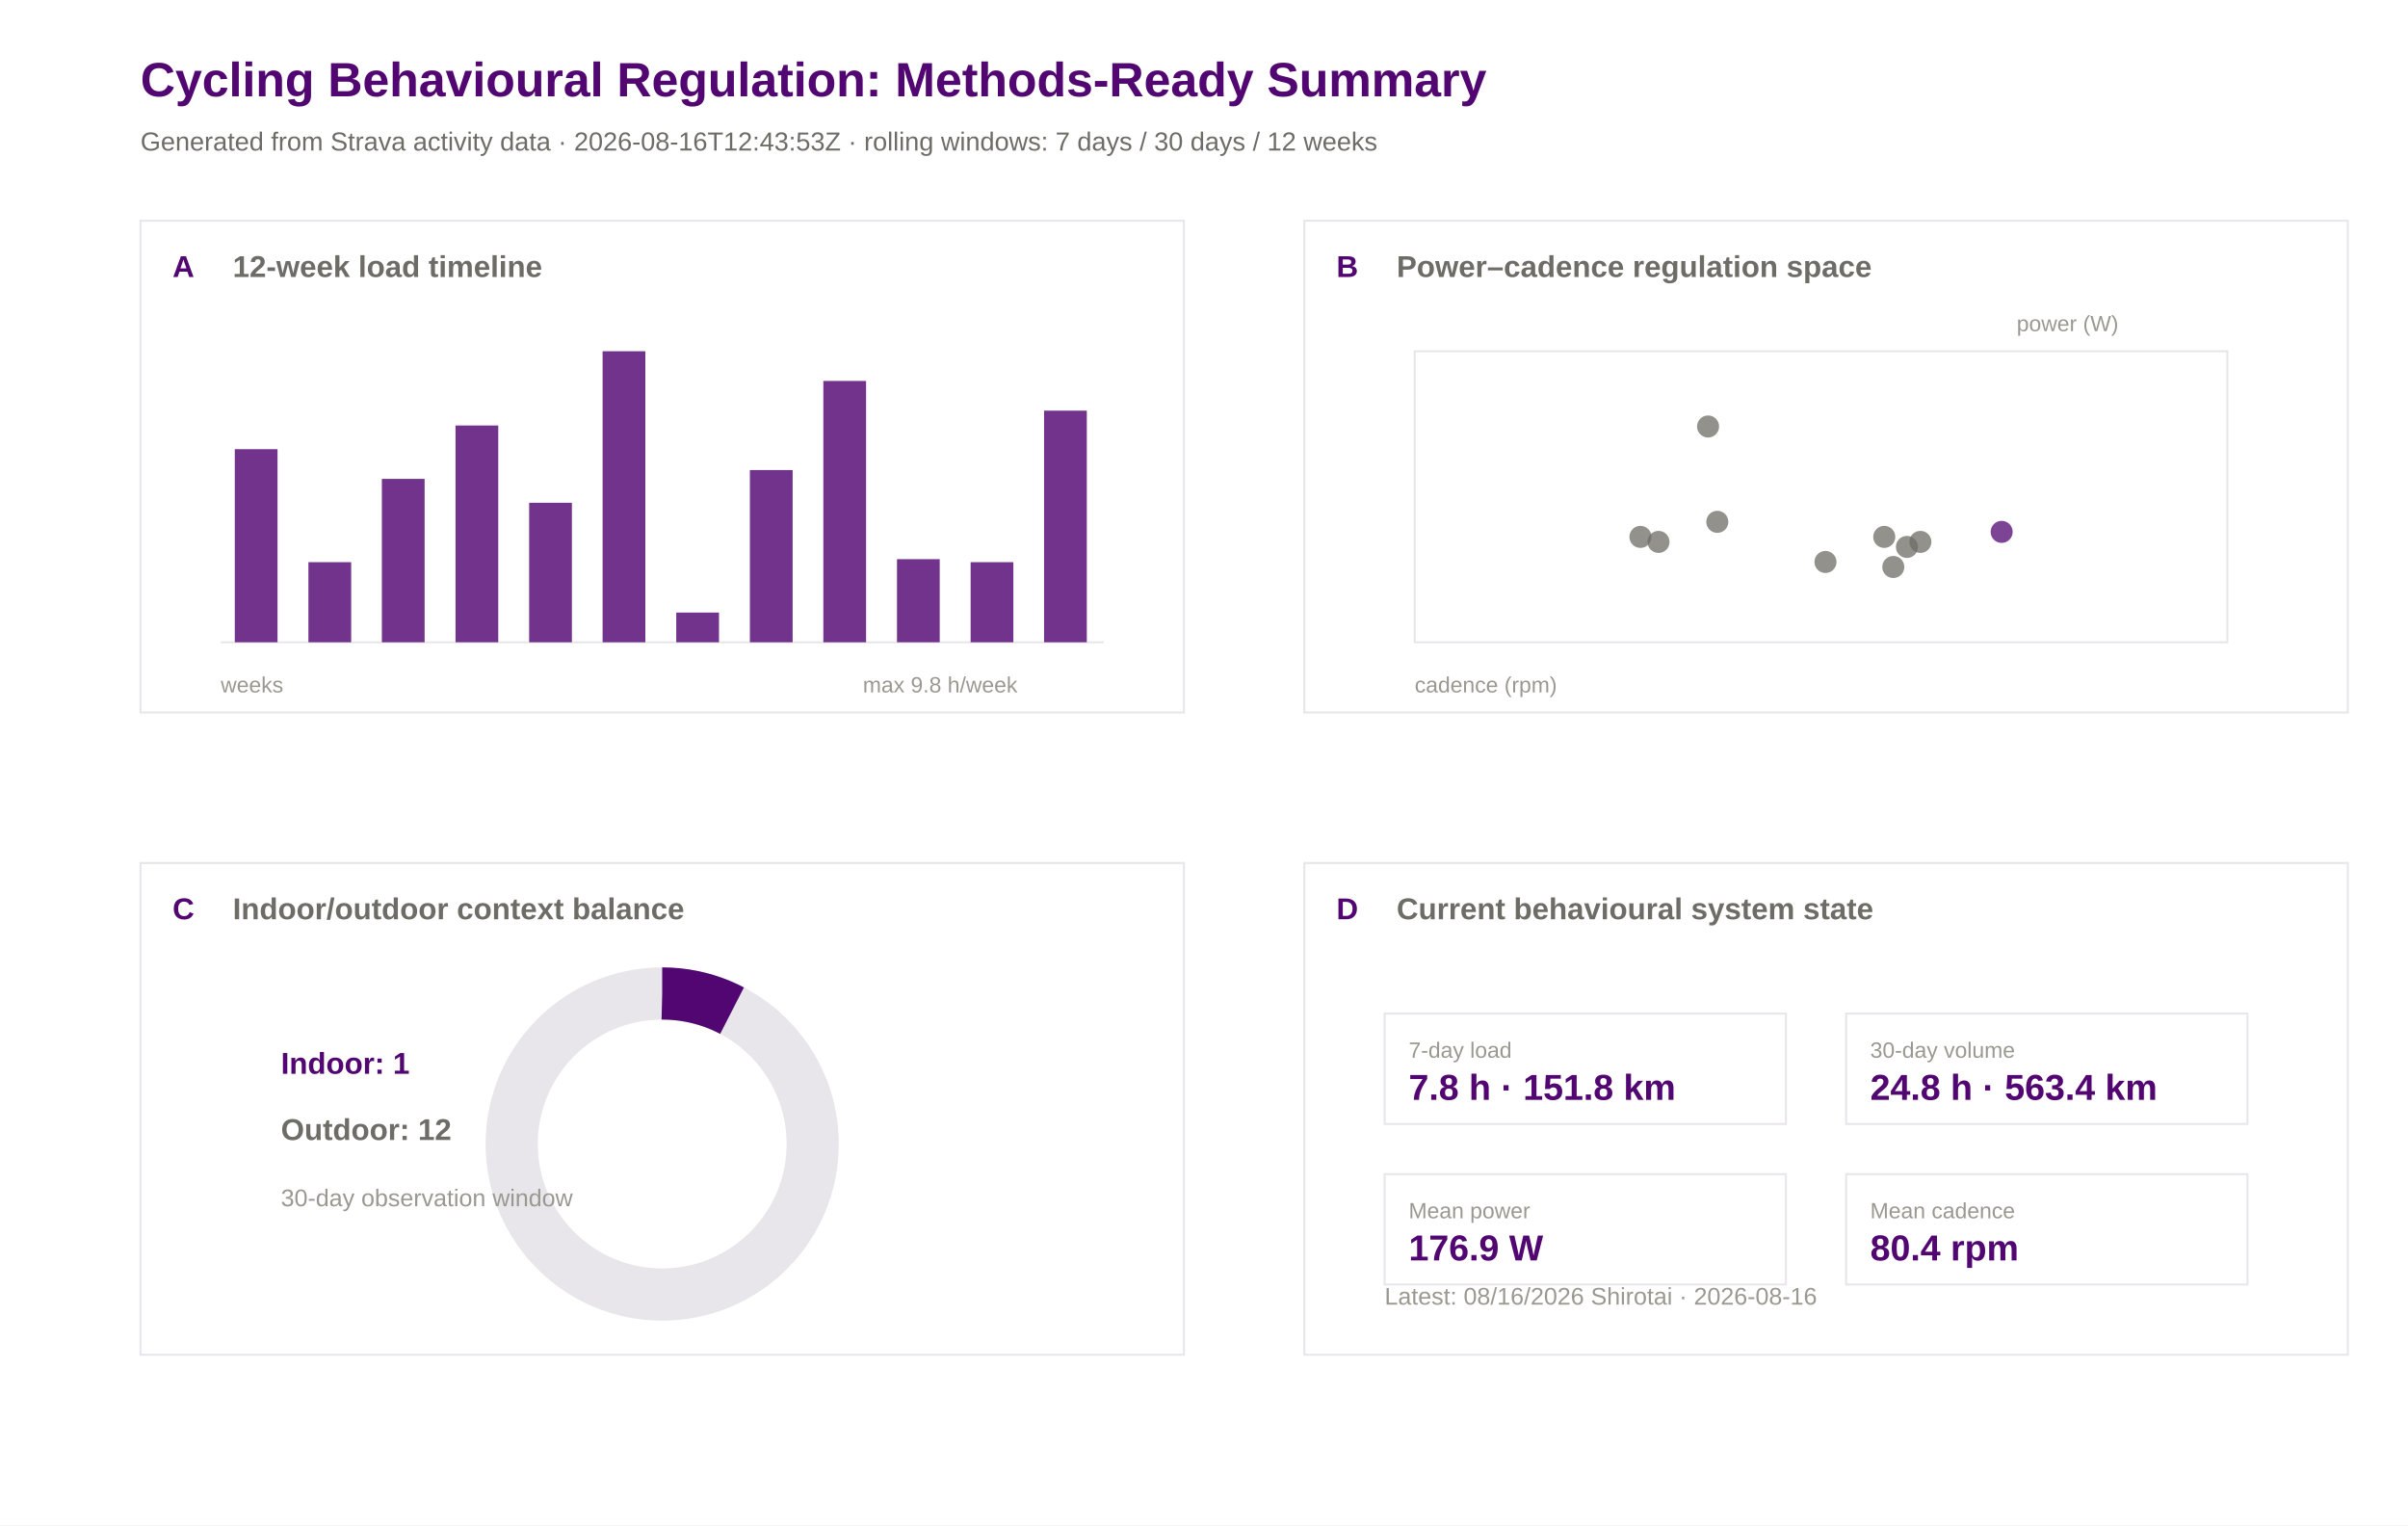
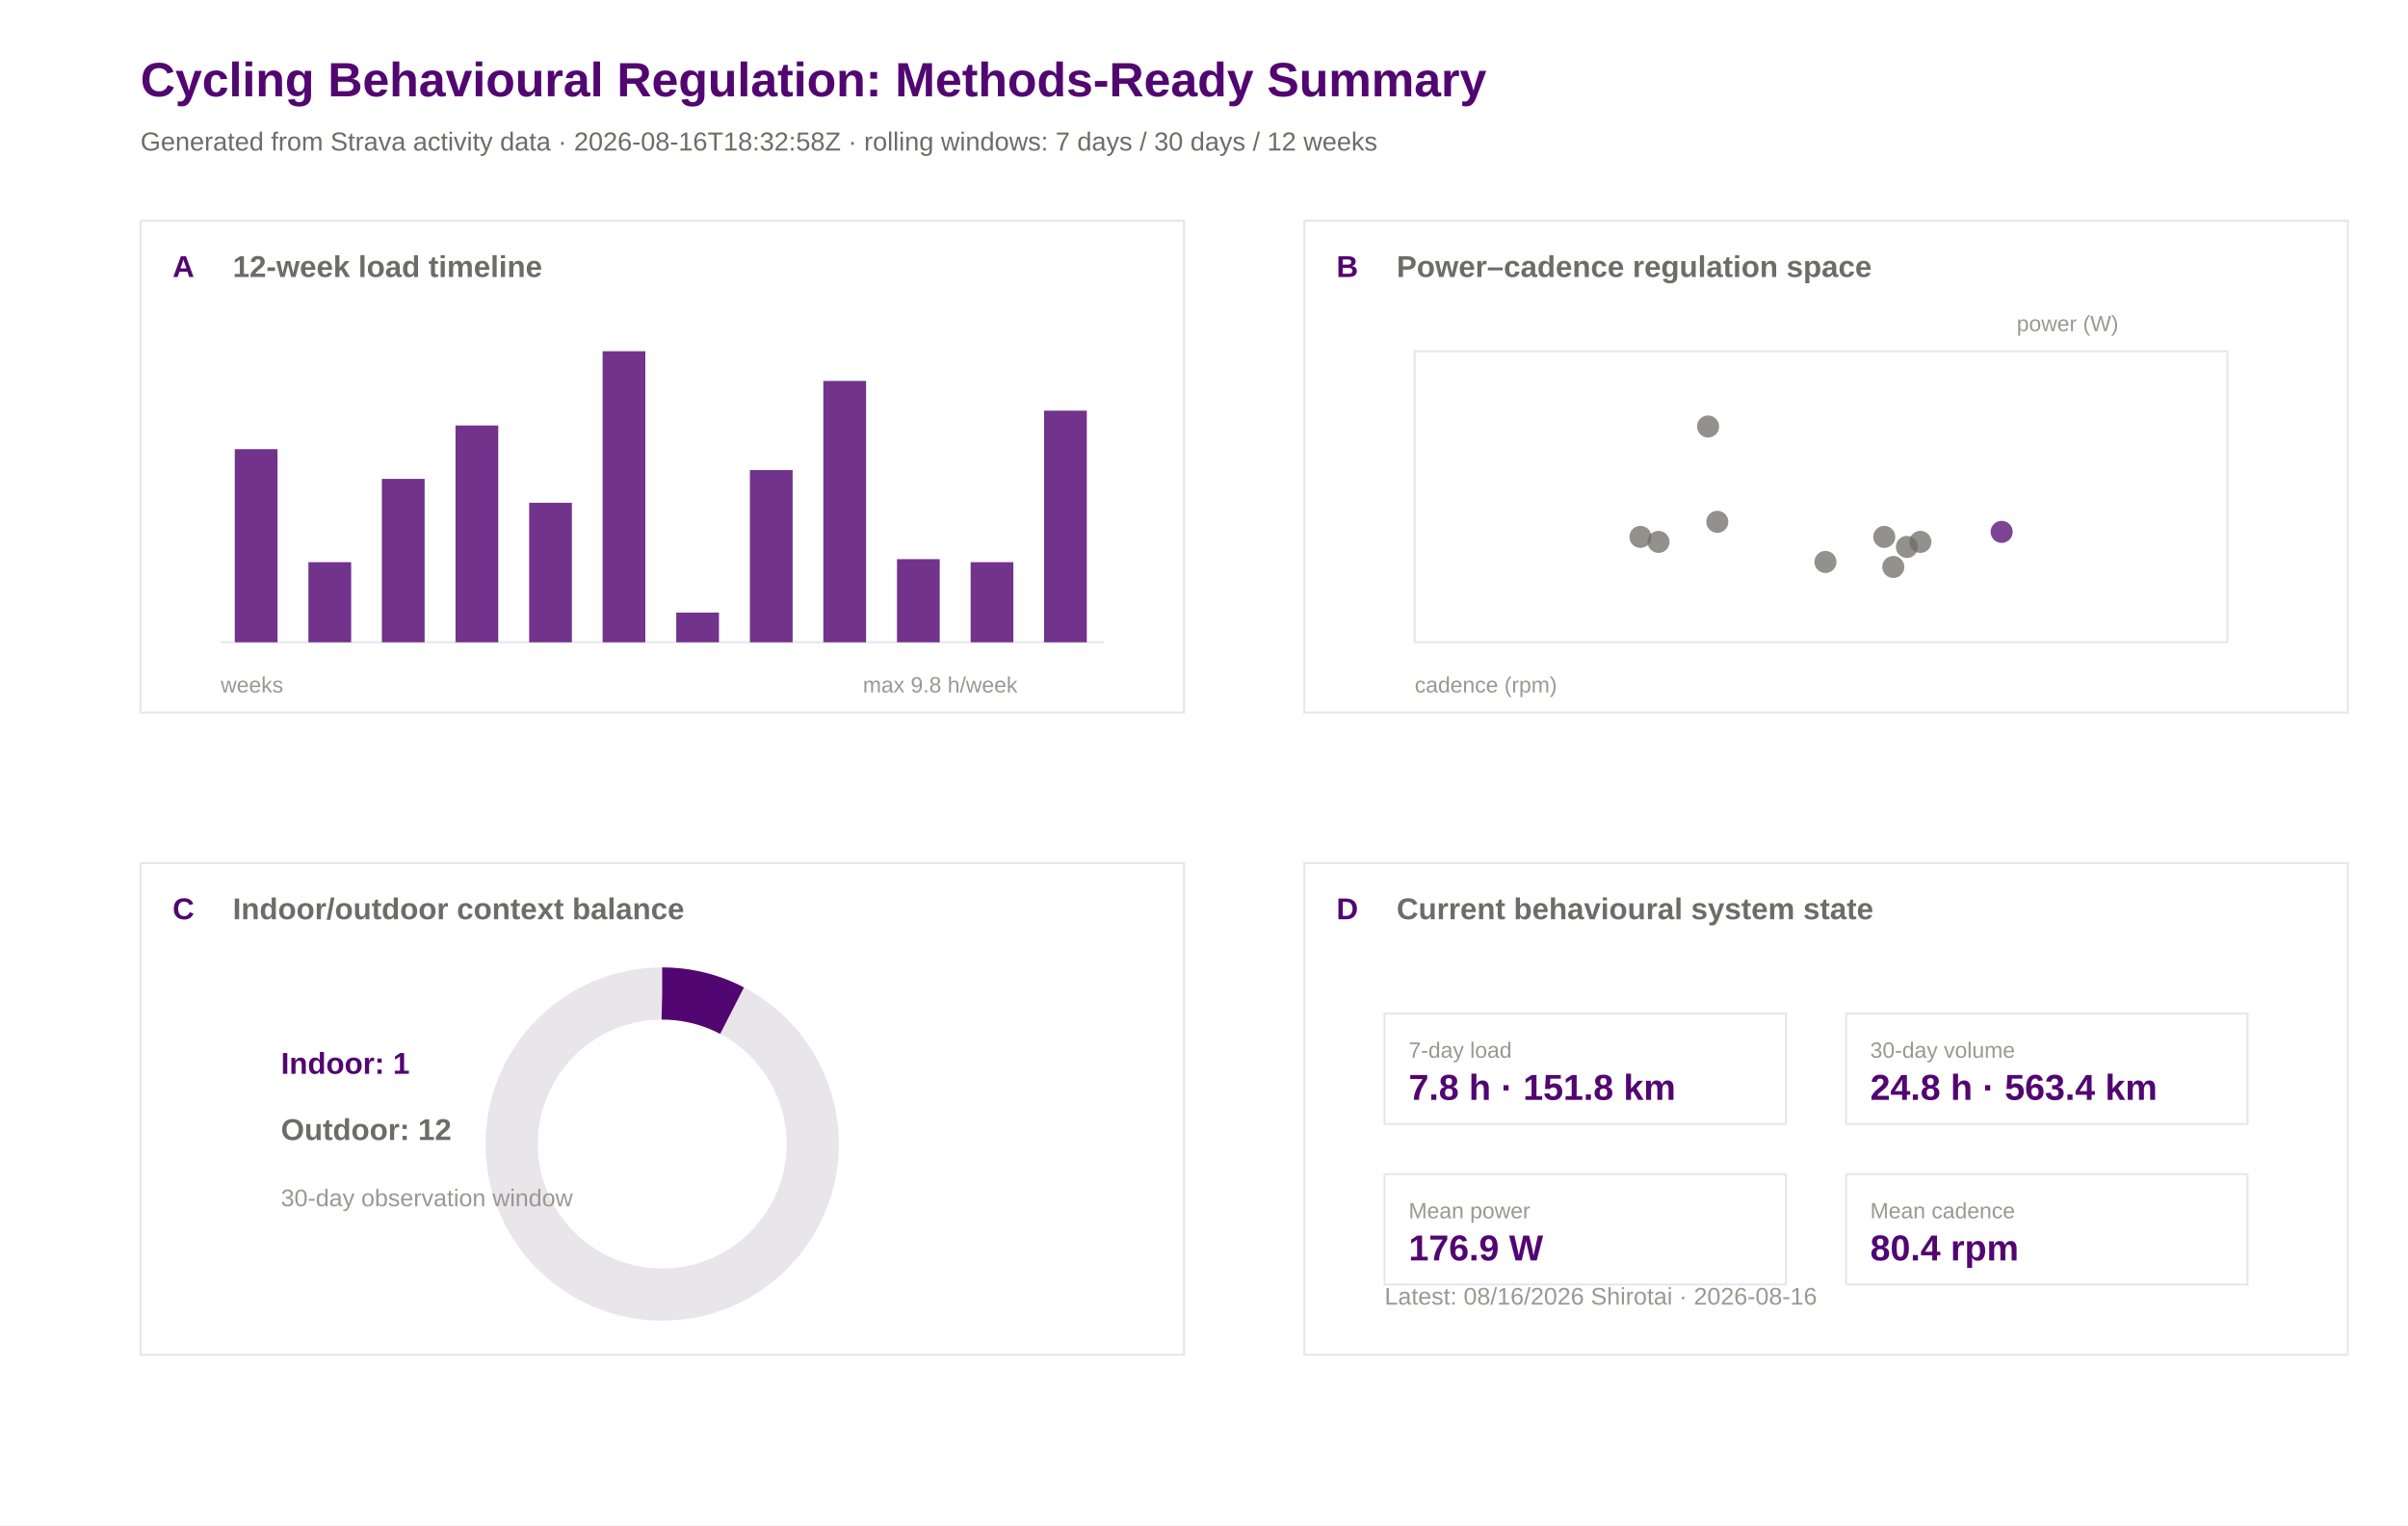
<svg xmlns="http://www.w3.org/2000/svg" width="1200" height="760" viewBox="0 0 1200 760">
  <rect width="100%" height="100%" fill="#ffffff" />
  <text x="70.0" y="48.0" font-family="Arial" font-size="24" font-weight="600" fill="#520671">Cycling Behavioural Regulation: Methods-Ready Summary</text>
-   <text x="70.0" y="75.0" font-family="Arial" font-size="13" font-weight="400" fill="#6e6c66">Generated from Strava activity data · 2026-08-16T12:43:53Z · rolling windows: 7 days / 30 days / 12 weeks</text>
+   <text x="70.0" y="75.0" font-family="Arial" font-size="13" font-weight="400" fill="#6e6c66">Generated from Strava activity data · 2026-08-16T18:32:58Z · rolling windows: 7 days / 30 days / 12 weeks</text>
  <rect x="70" y="110" width="520" height="245" fill="#ffffff" stroke="#e8e5eb" stroke-width="1" />
  <text x="86.0" y="138.0" font-family="Arial" font-size="15" font-weight="600" fill="#520671">A</text>
  <text x="116.0" y="138.0" font-family="Arial" font-size="15" font-weight="600" fill="#6e6c66">12-week load timeline</text>
  <rect x="650" y="110" width="520" height="245" fill="#ffffff" stroke="#e8e5eb" stroke-width="1" />
  <text x="666.0" y="138.0" font-family="Arial" font-size="15" font-weight="600" fill="#520671">B</text>
  <text x="696.0" y="138.0" font-family="Arial" font-size="15" font-weight="600" fill="#6e6c66">Power–cadence regulation space</text>
  <rect x="70" y="430" width="520" height="245" fill="#ffffff" stroke="#e8e5eb" stroke-width="1" />
  <text x="86.0" y="458.0" font-family="Arial" font-size="15" font-weight="600" fill="#520671">C</text>
  <text x="116.0" y="458.0" font-family="Arial" font-size="15" font-weight="600" fill="#6e6c66">Indoor/outdoor context balance</text>
  <rect x="650" y="430" width="520" height="245" fill="#ffffff" stroke="#e8e5eb" stroke-width="1" />
  <text x="666.0" y="458.0" font-family="Arial" font-size="15" font-weight="600" fill="#520671">D</text>
  <text x="696.0" y="458.0" font-family="Arial" font-size="15" font-weight="600" fill="#6e6c66">Current behavioural system state</text>
  <line x1="110" y1="320" x2="550" y2="320" stroke="#e8e5eb" />
  <rect x="117.0" y="223.8" width="21.3" height="96.2" fill="#520671" opacity="0.82" />
  <rect x="153.7" y="280.1" width="21.3" height="39.9" fill="#520671" opacity="0.82" />
  <rect x="190.3" y="238.6" width="21.3" height="81.4" fill="#520671" opacity="0.82" />
  <rect x="227.0" y="212.0" width="21.3" height="108.0" fill="#520671" opacity="0.82" />
  <rect x="263.7" y="250.5" width="21.3" height="69.5" fill="#520671" opacity="0.82" />
  <rect x="300.3" y="175.0" width="21.3" height="145.0" fill="#520671" opacity="0.82" />
  <rect x="337.0" y="305.2" width="21.3" height="14.8" fill="#520671" opacity="0.82" />
  <rect x="373.7" y="234.2" width="21.3" height="85.8" fill="#520671" opacity="0.82" />
  <rect x="410.3" y="189.8" width="21.3" height="130.2" fill="#520671" opacity="0.82" />
  <rect x="447.0" y="278.6" width="21.3" height="41.4" fill="#520671" opacity="0.82" />
  <rect x="483.7" y="280.1" width="21.3" height="39.9" fill="#520671" opacity="0.82" />
  <rect x="520.3" y="204.6" width="21.3" height="115.4" fill="#520671" opacity="0.82" />
  <text x="110.0" y="345.0" font-family="Arial" font-size="11" font-weight="400" fill="#9a9890">weeks</text>
  <text x="430.0" y="345.0" font-family="Arial" font-size="11" font-weight="400" fill="#9a9890">max 9.8 h/week</text>
  <rect x="705" y="175" width="405" height="145" fill="#ffffff" stroke="#e8e5eb" />
  <circle cx="817.5" cy="267.5" r="5.5" fill="#6e6c66" opacity="0.75" />
  <circle cx="957.0" cy="270.0" r="5.5" fill="#6e6c66" opacity="0.75" />
  <circle cx="939.0" cy="267.5" r="5.5" fill="#6e6c66" opacity="0.75" />
  <circle cx="943.5" cy="282.5" r="5.5" fill="#6e6c66" opacity="0.75" />
  <circle cx="950.3" cy="272.5" r="5.5" fill="#6e6c66" opacity="0.75" />
  <circle cx="909.7" cy="280.0" r="5.5" fill="#6e6c66" opacity="0.75" />
  <circle cx="855.8" cy="260.0" r="5.5" fill="#6e6c66" opacity="0.75" />
  <circle cx="851.2" cy="212.5" r="5.5" fill="#6e6c66" opacity="0.75" />
  <circle cx="997.5" cy="265.0" r="5.5" fill="#520671" opacity="0.75" />
  <circle cx="826.5" cy="270.0" r="5.5" fill="#6e6c66" opacity="0.75" />
  <text x="705.0" y="345.0" font-family="Arial" font-size="11" font-weight="400" fill="#9a9890">cadence (rpm)</text>
  <text x="1005.0" y="165.0" font-family="Arial" font-size="11" font-weight="400" fill="#9a9890">power (W)</text>
  <circle cx="330" cy="570" r="75" fill="none" stroke="#e8e5eb" stroke-width="26" />
  <circle cx="330" cy="570" r="75" fill="none" stroke="#520671" stroke-width="26" stroke-dasharray="36.2 471.2" transform="rotate(-90 330 570)" />
  <text x="140.0" y="535.0" font-family="Arial" font-size="15" font-weight="600" fill="#520671">Indoor: 1</text>
  <text x="140.0" y="568.0" font-family="Arial" font-size="15" font-weight="600" fill="#6e6c66">Outdoor: 12</text>
  <text x="140.0" y="601.0" font-family="Arial" font-size="12" font-weight="400" fill="#9a9890">30-day observation window</text>
  <rect x="690" y="505" width="200" height="55" fill="#ffffff" stroke="#e8e5eb" />
  <text x="702.0" y="527.0" font-family="Arial" font-size="11" font-weight="500" fill="#9a9890">7-day load</text>
  <text x="702.0" y="548.0" font-family="Arial" font-size="18" font-weight="600" fill="#520671">7.8 h · 151.8 km</text>
  <rect x="920" y="505" width="200" height="55" fill="#ffffff" stroke="#e8e5eb" />
  <text x="932.0" y="527.0" font-family="Arial" font-size="11" font-weight="500" fill="#9a9890">30-day volume</text>
  <text x="932.0" y="548.0" font-family="Arial" font-size="18" font-weight="600" fill="#520671">24.8 h · 563.4 km</text>
  <rect x="690" y="585" width="200" height="55" fill="#ffffff" stroke="#e8e5eb" />
  <text x="702.0" y="607.0" font-family="Arial" font-size="11" font-weight="500" fill="#9a9890">Mean power</text>
  <text x="702.0" y="628.0" font-family="Arial" font-size="18" font-weight="600" fill="#520671">176.9 W</text>
  <rect x="920" y="585" width="200" height="55" fill="#ffffff" stroke="#e8e5eb" />
  <text x="932.0" y="607.0" font-family="Arial" font-size="11" font-weight="500" fill="#9a9890">Mean cadence</text>
  <text x="932.0" y="628.0" font-family="Arial" font-size="18" font-weight="600" fill="#520671">80.4 rpm</text>
  <text x="690.0" y="650.0" font-family="Arial" font-size="12" font-weight="400" fill="#9a9890">Latest: 08/16/2026 Shirotai · 2026-08-16</text>
</svg>
